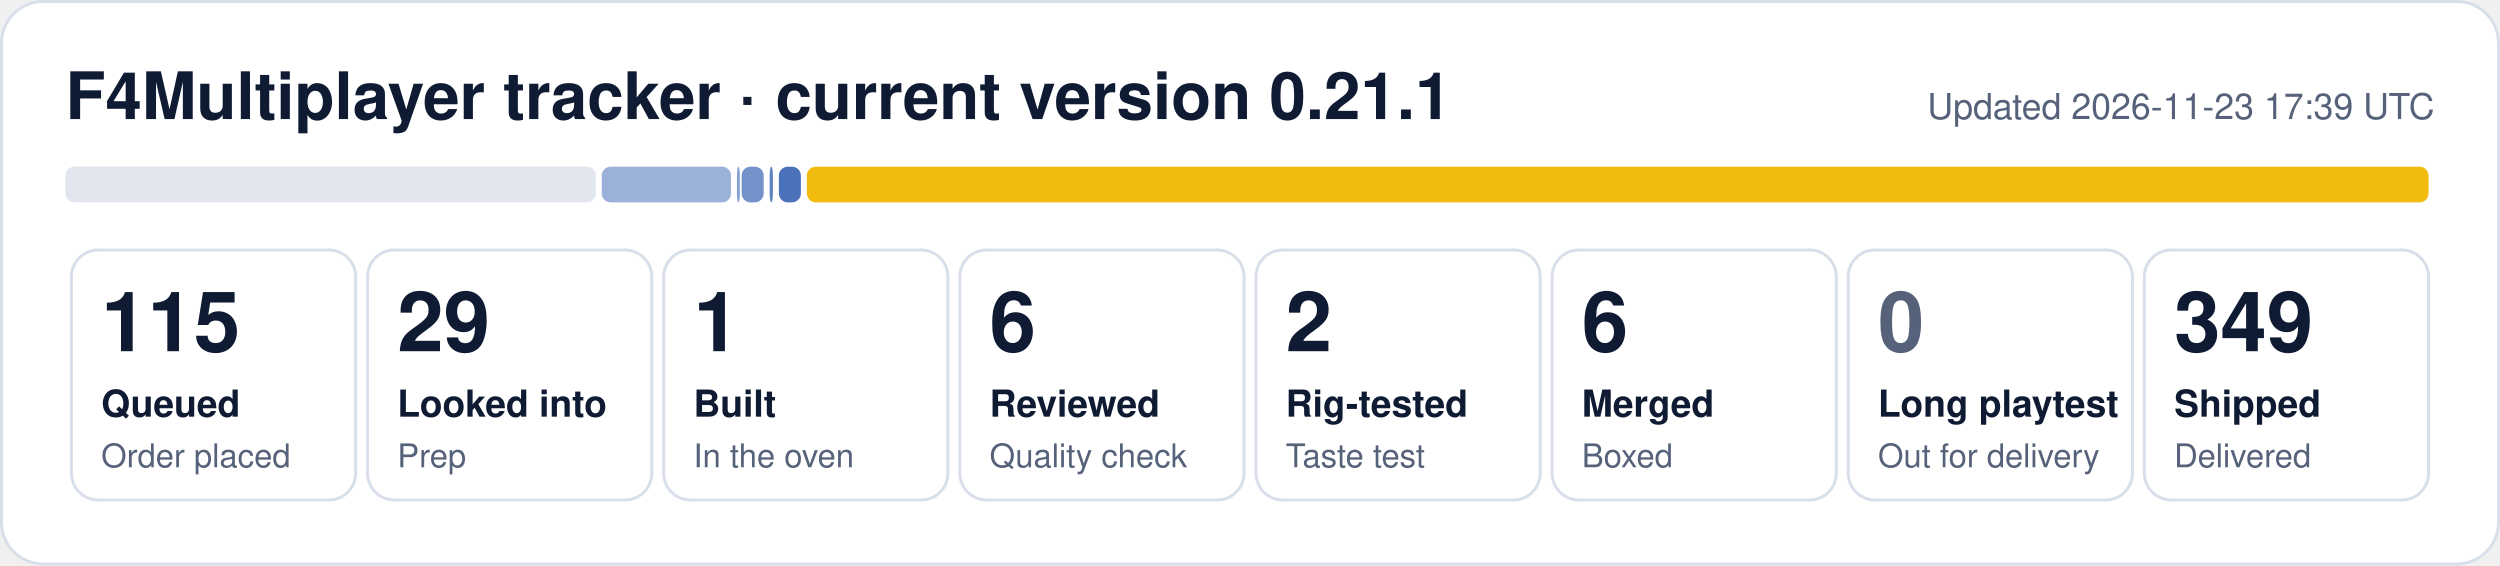
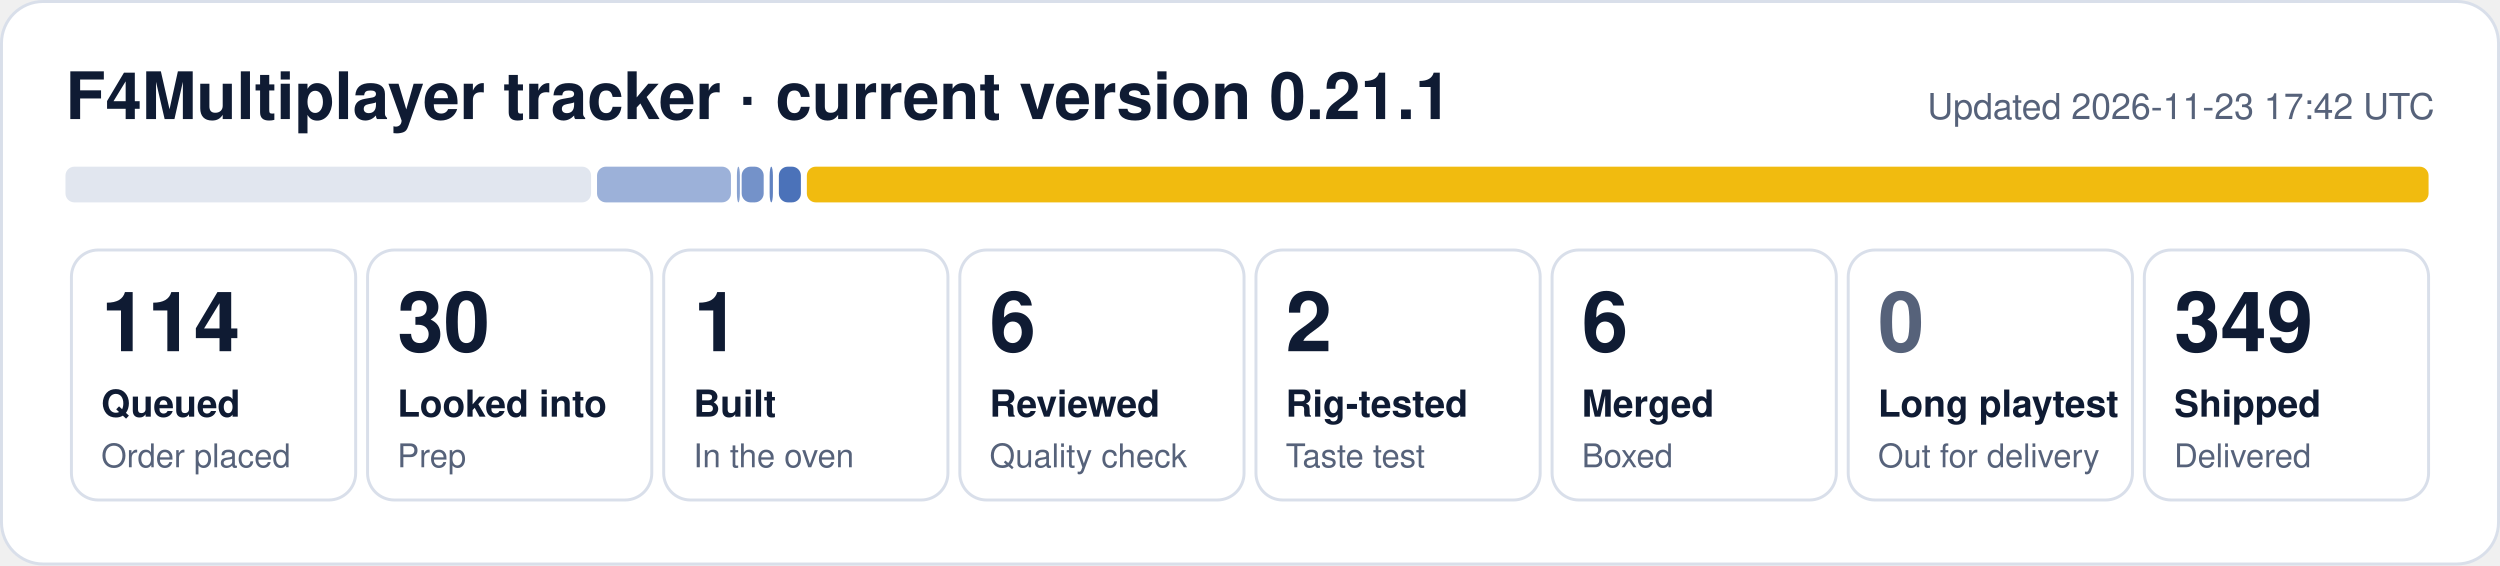
- <svg xmlns="http://www.w3.org/2000/svg" width="840" height="190" viewBox="0 0 840 190" role="img" aria-label="F4Multiplayer tracker: 115 queued, 29 looked into, 1 built, 6 reviewed, 2 rig-tested, 6 merged, 349 shipped">
+ <svg xmlns="http://www.w3.org/2000/svg" width="840" height="190" viewBox="0 0 840 190" role="img" aria-label="F4Multiplayer tracker: 114 queued, 30 looked into, 1 built, 6 reviewed, 2 rig-tested, 6 merged, 349 shipped">
  <rect x="0.5" y="0.5" width="839" height="189" rx="14" fill="#ffffff" stroke="#d9dfea" />
  <text x="22" y="40" font-family="Segoe UI, Helvetica, Arial, sans-serif" font-size="22" font-weight="700" fill="#0f1b33">F4Multiplayer tracker · current version 0.21.1</text>
-   <text x="818" y="40" font-family="Segoe UI, Helvetica, Arial, sans-serif" font-size="12" fill="#56627a" text-anchor="end">Updated 2026-11-23 17:39 UTC</text>
-   <rect x="22.0" y="56" width="178.2" height="12" rx="3" fill="#e1e6ef" fill-opacity="1.00" />
-   <rect x="202.2" y="56" width="43.4" height="12" rx="3" fill="#1f4fa8" fill-opacity="0.44" />
+   <text x="818" y="40" font-family="Segoe UI, Helvetica, Arial, sans-serif" font-size="12" fill="#56627a" text-anchor="end">Updated 2026-11-23 17:42 UTC</text>
+   <rect x="22.0" y="56" width="176.6" height="12" rx="3" fill="#e1e6ef" fill-opacity="1.00" />
+   <rect x="200.6" y="56" width="45.0" height="12" rx="3" fill="#1f4fa8" fill-opacity="0.44" />
  <rect x="247.6" y="56" width="1.0" height="12" rx="3" fill="#1f4fa8" fill-opacity="0.53" />
  <rect x="249.2" y="56" width="7.4" height="12" rx="3" fill="#1f4fa8" fill-opacity="0.62" />
  <rect x="258.6" y="56" width="1.1" height="12" rx="3" fill="#1f4fa8" fill-opacity="0.71" />
  <rect x="261.7" y="56" width="7.4" height="12" rx="3" fill="#1f4fa8" fill-opacity="0.80" />
  <rect x="271.1" y="56" width="544.9" height="12" rx="3" fill="#f0b90b" fill-opacity="0.98" />
  <rect x="24.0" y="84" width="95.5" height="84" rx="9" fill="none" stroke="#d9dfea" />
-   <text x="34.0" y="118" font-family="Segoe UI, Helvetica, Arial, sans-serif" font-size="28" font-weight="800" fill="#0f1b33">115</text>
+   <text x="34.0" y="118" font-family="Segoe UI, Helvetica, Arial, sans-serif" font-size="28" font-weight="800" fill="#0f1b33">114</text>
  <text x="34.0" y="140" font-family="Segoe UI, Helvetica, Arial, sans-serif" font-size="12.5" font-weight="600" fill="#0f1b33">Queued</text>
  <text x="34.0" y="157" font-family="Segoe UI, Helvetica, Arial, sans-serif" font-size="11" fill="#56627a">Order placed</text>
  <rect x="123.5" y="84" width="95.5" height="84" rx="9" fill="none" stroke="#d9dfea" />
-   <text x="133.5" y="118" font-family="Segoe UI, Helvetica, Arial, sans-serif" font-size="28" font-weight="800" fill="#0f1b33">29</text>
+   <text x="133.5" y="118" font-family="Segoe UI, Helvetica, Arial, sans-serif" font-size="28" font-weight="800" fill="#0f1b33">30</text>
  <text x="133.5" y="140" font-family="Segoe UI, Helvetica, Arial, sans-serif" font-size="12.5" font-weight="600" fill="#0f1b33">Looked into</text>
  <text x="133.5" y="157" font-family="Segoe UI, Helvetica, Arial, sans-serif" font-size="11" fill="#56627a">Prep</text>
  <rect x="223.0" y="84" width="95.5" height="84" rx="9" fill="none" stroke="#d9dfea" />
  <text x="233.0" y="118" font-family="Segoe UI, Helvetica, Arial, sans-serif" font-size="28" font-weight="800" fill="#0f1b33">1</text>
  <text x="233.0" y="140" font-family="Segoe UI, Helvetica, Arial, sans-serif" font-size="12.5" font-weight="600" fill="#0f1b33">Built</text>
  <text x="233.0" y="157" font-family="Segoe UI, Helvetica, Arial, sans-serif" font-size="11" fill="#56627a">In the oven</text>
  <rect x="322.5" y="84" width="95.5" height="84" rx="9" fill="none" stroke="#d9dfea" />
  <text x="332.5" y="118" font-family="Segoe UI, Helvetica, Arial, sans-serif" font-size="28" font-weight="800" fill="#0f1b33">6</text>
  <text x="332.5" y="140" font-family="Segoe UI, Helvetica, Arial, sans-serif" font-size="12.5" font-weight="600" fill="#0f1b33">Reviewed</text>
  <text x="332.5" y="157" font-family="Segoe UI, Helvetica, Arial, sans-serif" font-size="11" fill="#56627a">Quality check</text>
  <rect x="422.0" y="84" width="95.5" height="84" rx="9" fill="none" stroke="#d9dfea" />
  <text x="432.0" y="118" font-family="Segoe UI, Helvetica, Arial, sans-serif" font-size="28" font-weight="800" fill="#0f1b33">2</text>
  <text x="432.0" y="140" font-family="Segoe UI, Helvetica, Arial, sans-serif" font-size="12.5" font-weight="600" fill="#0f1b33">Rig-tested</text>
  <text x="432.0" y="157" font-family="Segoe UI, Helvetica, Arial, sans-serif" font-size="11" fill="#56627a">Taste test</text>
  <rect x="521.5" y="84" width="95.5" height="84" rx="9" fill="none" stroke="#d9dfea" />
  <text x="531.5" y="118" font-family="Segoe UI, Helvetica, Arial, sans-serif" font-size="28" font-weight="800" fill="#0f1b33">6</text>
  <text x="531.5" y="140" font-family="Segoe UI, Helvetica, Arial, sans-serif" font-size="12.5" font-weight="600" fill="#0f1b33">Merged</text>
  <text x="531.5" y="157" font-family="Segoe UI, Helvetica, Arial, sans-serif" font-size="11" fill="#56627a">Boxed</text>
  <rect x="621.0" y="84" width="95.5" height="84" rx="9" fill="none" stroke="#d9dfea" />
  <text x="631.0" y="118" font-family="Segoe UI, Helvetica, Arial, sans-serif" font-size="28" font-weight="800" fill="#56627a">0</text>
  <text x="631.0" y="140" font-family="Segoe UI, Helvetica, Arial, sans-serif" font-size="12.5" font-weight="600" fill="#0f1b33">Long playtest</text>
  <text x="631.0" y="157" font-family="Segoe UI, Helvetica, Arial, sans-serif" font-size="11" fill="#56627a">Out for delivery</text>
  <rect x="720.5" y="84" width="95.5" height="84" rx="9" fill="none" stroke="#d9dfea" />
  <text x="730.5" y="118" font-family="Segoe UI, Helvetica, Arial, sans-serif" font-size="28" font-weight="800" fill="#0f1b33">349</text>
  <text x="730.5" y="140" font-family="Segoe UI, Helvetica, Arial, sans-serif" font-size="12.5" font-weight="600" fill="#0f1b33">Shipped</text>
  <text x="730.5" y="157" font-family="Segoe UI, Helvetica, Arial, sans-serif" font-size="11" fill="#56627a">Delivered</text>
</svg>
